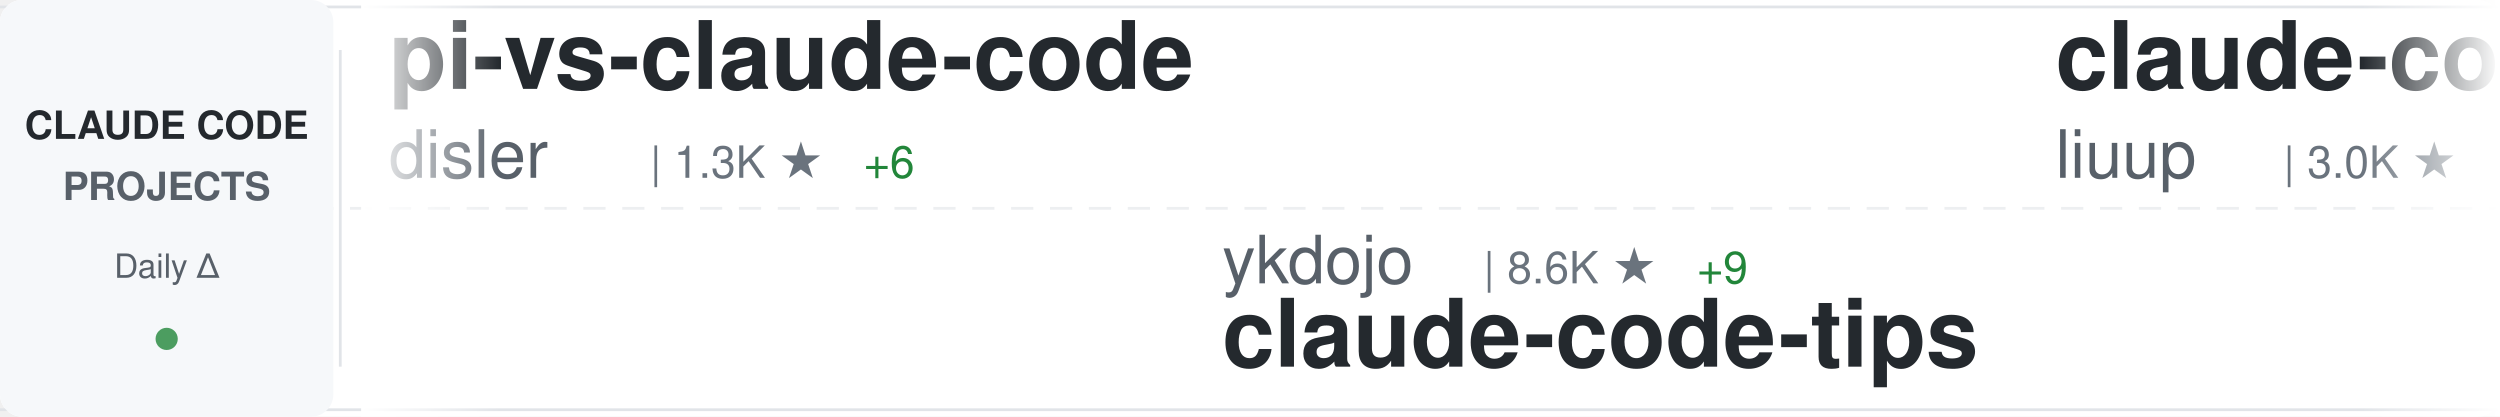
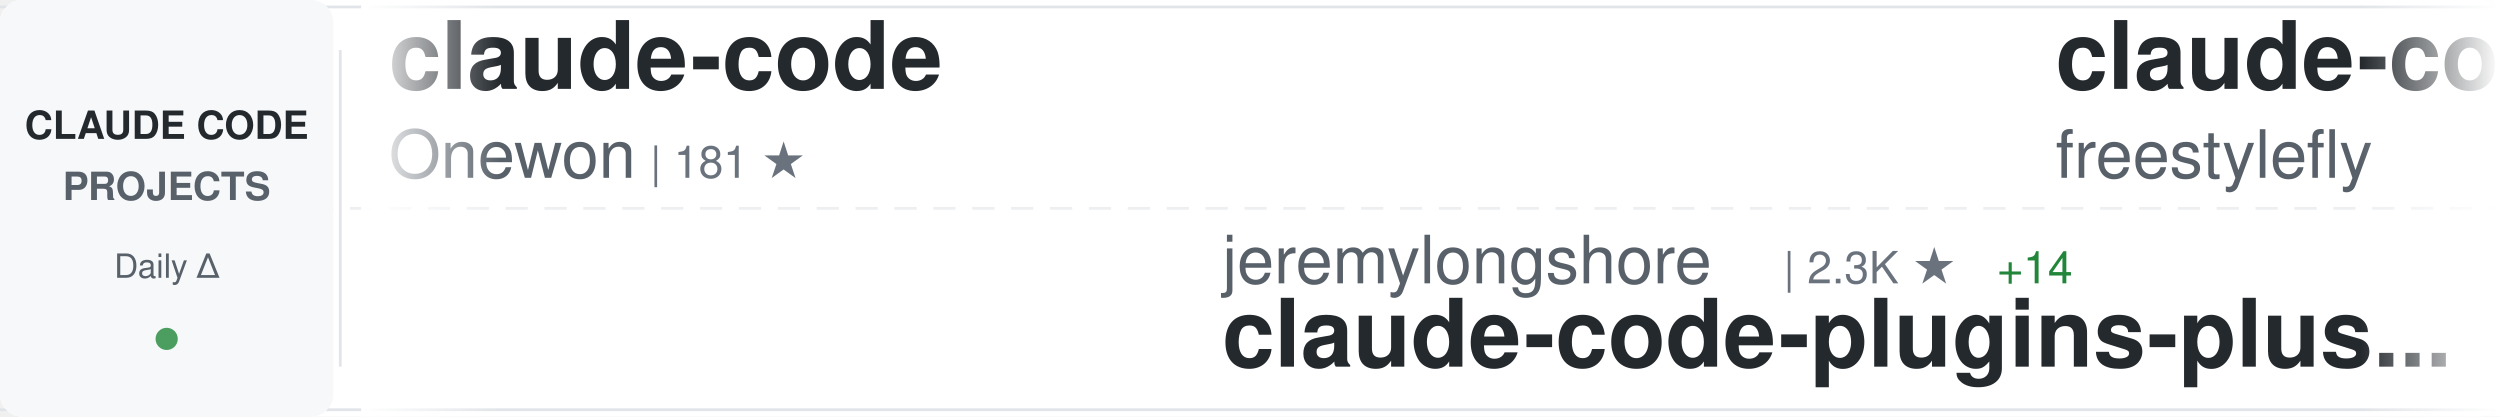
<svg xmlns="http://www.w3.org/2000/svg" width="900" height="150">
  <defs>
    <linearGradient id="awesomeLeftFade" x1="0%" y1="0%" x2="100%" y2="0%">
      <stop offset="0%" style="stop-color:#ffffff;stop-opacity:1" />
      <stop offset="100%" style="stop-color:#ffffff;stop-opacity:0" />
    </linearGradient>
    <linearGradient id="awesomeRightFade" x1="0%" y1="0%" x2="100%" y2="0%">
      <stop offset="0%" style="stop-color:#ffffff;stop-opacity:0" />
      <stop offset="100%" style="stop-color:#ffffff;stop-opacity:1" />
    </linearGradient>
  </defs>
  <rect width="900" height="150" fill="#ffffff" rx="8" />
  <rect x="0" y="2" width="900" height="1" fill="#e1e4e8" />
  <rect x="0" y="147" width="900" height="1" fill="#e1e4e8" />
  <line x1="0" y1="75" x2="900" y2="75" stroke="#e1e4e8" stroke-width="1" stroke-dasharray="8 6" opacity="0.6" />
  <rect x="0" y="0" width="120" height="150" fill="#f6f8fa" rx="8" />
  <text x="60" y="50" font-family="-apple-system, BlinkMacSystemFont, 'Segoe UI', Helvetica, Arial, sans-serif" font-size="14" font-weight="600" fill="#24292e" text-anchor="middle">CLAUDE CODE</text>
  <text x="60" y="72" font-family="-apple-system, BlinkMacSystemFont, 'Segoe UI', Helvetica, Arial, sans-serif" font-size="14" font-weight="600" fill="#586069" text-anchor="middle">PROJECTS</text>
  <text x="60" y="100" font-family="-apple-system, BlinkMacSystemFont, 'Segoe UI', Helvetica, Arial, sans-serif" font-size="12" font-weight="500" fill="#586069" text-anchor="middle">Daily Δ</text>
  <circle cx="60" cy="122" r="4" fill="#22863a" opacity="0.8" />
  <rect x="122" y="18" width="1" height="114" fill="#e1e4e8" />
  <clipPath id="awesomeTickerClip">
    <rect x="130" y="0" width="770" height="150" />
  </clipPath>
  <g clip-path="url(#awesomeTickerClip)">
    <g id="awesomeTickerItems">
      <animateTransform attributeName="transform" attributeType="XML" type="translate" from="0 0" to="-3000 0" dur="54s" repeatCount="indefinite" />
      <g transform="translate(0, 0)">
-         <text x="140" y="32" font-family="-apple-system, BlinkMacSystemFont, 'Segoe UI', Helvetica, Arial, sans-serif" font-size="34" font-weight="600" fill="#24292e">pi-vs-claude-code</text>
-         <text x="140" y="64" font-family="-apple-system, BlinkMacSystemFont, 'Segoe UI', Helvetica, Arial, sans-serif" font-size="24" font-weight="400" fill="#586069">disler</text>
-         <text x="234" y="64" font-family="-apple-system, BlinkMacSystemFont, 'Segoe UI', Helvetica, Arial, sans-serif" font-size="16" font-weight="500" fill="#6a737d">| 1.3K ★</text>
-         <text x="311" y="64" font-family="-apple-system, BlinkMacSystemFont, 'Segoe UI', Helvetica, Arial, sans-serif" font-size="16" font-weight="500" fill="#22863a"> +6</text>
+         <text x="140" y="32" font-family="-apple-system, BlinkMacSystemFont, 'Segoe UI', Helvetica, Arial, sans-serif" font-size="34" font-weight="600" fill="#24292e">claude-code</text>
+         <text x="140" y="64" font-family="-apple-system, BlinkMacSystemFont, 'Segoe UI', Helvetica, Arial, sans-serif" font-size="24" font-weight="400" fill="#586069">Onewon</text>
+         <text x="234" y="64" font-family="-apple-system, BlinkMacSystemFont, 'Segoe UI', Helvetica, Arial, sans-serif" font-size="16" font-weight="500" fill="#6a737d">| 181 ★</text>
      </g>
      <g transform="translate(300, 0)">
-         <text x="140" y="102" font-family="-apple-system, BlinkMacSystemFont, 'Segoe UI', Helvetica, Arial, sans-serif" font-size="24" font-weight="400" fill="#586069">ykdojo</text>
-         <text x="234" y="102" font-family="-apple-system, BlinkMacSystemFont, 'Segoe UI', Helvetica, Arial, sans-serif" font-size="16" font-weight="500" fill="#6a737d">| 8.6K ★</text>
-         <text x="311" y="102" font-family="-apple-system, BlinkMacSystemFont, 'Segoe UI', Helvetica, Arial, sans-serif" font-size="16" font-weight="500" fill="#22863a"> +9</text>
-         <text x="140" y="132" font-family="-apple-system, BlinkMacSystemFont, 'Segoe UI', Helvetica, Arial, sans-serif" font-size="34" font-weight="600" fill="#24292e">claude-code-tips</text>
+         <text x="140" y="102" font-family="-apple-system, BlinkMacSystemFont, 'Segoe UI', Helvetica, Arial, sans-serif" font-size="24" font-weight="400" fill="#586069">jeremylongshore</text>
+         <text x="342" y="102" font-family="-apple-system, BlinkMacSystemFont, 'Segoe UI', Helvetica, Arial, sans-serif" font-size="16" font-weight="500" fill="#6a737d">| 2.3K ★</text>
+         <text x="419" y="102" font-family="-apple-system, BlinkMacSystemFont, 'Segoe UI', Helvetica, Arial, sans-serif" font-size="16" font-weight="500" fill="#22863a"> +14</text>
+         <text x="140" y="132" font-family="-apple-system, BlinkMacSystemFont, 'Segoe UI', Helvetica, Arial, sans-serif" font-size="34" font-weight="600" fill="#24292e">claude-code-plugins-plus...</text>
      </g>
      <g transform="translate(600, 0)">
-         <text x="140" y="32" font-family="-apple-system, BlinkMacSystemFont, 'Segoe UI', Helvetica, Arial, sans-serif" font-size="34" font-weight="600" fill="#24292e">claude-code-analysis</text>
-         <text x="140" y="64" font-family="-apple-system, BlinkMacSystemFont, 'Segoe UI', Helvetica, Arial, sans-serif" font-size="24" font-weight="400" fill="#586069">liuup</text>
-         <text x="222" y="64" font-family="-apple-system, BlinkMacSystemFont, 'Segoe UI', Helvetica, Arial, sans-serif" font-size="16" font-weight="500" fill="#6a737d">| 3.0K ★</text>
-         <text x="299" y="64" font-family="-apple-system, BlinkMacSystemFont, 'Segoe UI', Helvetica, Arial, sans-serif" font-size="16" font-weight="500" fill="#22863a"> +25</text>
+         <text x="140" y="32" font-family="-apple-system, BlinkMacSystemFont, 'Segoe UI', Helvetica, Arial, sans-serif" font-size="34" font-weight="600" fill="#24292e">claude-code</text>
+         <text x="140" y="64" font-family="-apple-system, BlinkMacSystemFont, 'Segoe UI', Helvetica, Arial, sans-serif" font-size="24" font-weight="400" fill="#586069">freestylefly</text>
+         <text x="306" y="64" font-family="-apple-system, BlinkMacSystemFont, 'Segoe UI', Helvetica, Arial, sans-serif" font-size="16" font-weight="500" fill="#6a737d">| 125 ★</text>
      </g>
      <g transform="translate(900, 0)">
-         <text x="140" y="102" font-family="-apple-system, BlinkMacSystemFont, 'Segoe UI', Helvetica, Arial, sans-serif" font-size="24" font-weight="400" fill="#586069">Pimzino</text>
-         <text x="246" y="102" font-family="-apple-system, BlinkMacSystemFont, 'Segoe UI', Helvetica, Arial, sans-serif" font-size="16" font-weight="500" fill="#6a737d">| 3.8K ★</text>
-         <text x="323" y="102" font-family="-apple-system, BlinkMacSystemFont, 'Segoe UI', Helvetica, Arial, sans-serif" font-size="16" font-weight="500" fill="#22863a"> +3</text>
-         <text x="140" y="132" font-family="-apple-system, BlinkMacSystemFont, 'Segoe UI', Helvetica, Arial, sans-serif" font-size="34" font-weight="600" fill="#24292e">claude-code-spec-workflo...</text>
+         <text x="140" y="102" font-family="-apple-system, BlinkMacSystemFont, 'Segoe UI', Helvetica, Arial, sans-serif" font-size="24" font-weight="400" fill="#586069">1rgs</text>
+         <text x="210" y="102" font-family="-apple-system, BlinkMacSystemFont, 'Segoe UI', Helvetica, Arial, sans-serif" font-size="16" font-weight="500" fill="#6a737d">| 3.6K ★</text>
+         <text x="140" y="132" font-family="-apple-system, BlinkMacSystemFont, 'Segoe UI', Helvetica, Arial, sans-serif" font-size="34" font-weight="600" fill="#24292e">claude-code-proxy</text>
      </g>
      <g transform="translate(1200, 0)">
-         <text x="140" y="32" font-family="-apple-system, BlinkMacSystemFont, 'Segoe UI', Helvetica, Arial, sans-serif" font-size="34" font-weight="600" fill="#24292e">claude_codex_bridge</text>
-         <text x="140" y="64" font-family="-apple-system, BlinkMacSystemFont, 'Segoe UI', Helvetica, Arial, sans-serif" font-size="24" font-weight="400" fill="#586069">SeemSeam</text>
-         <text x="258" y="64" font-family="-apple-system, BlinkMacSystemFont, 'Segoe UI', Helvetica, Arial, sans-serif" font-size="16" font-weight="500" fill="#6a737d">| 2.9K ★</text>
-         <text x="335" y="64" font-family="-apple-system, BlinkMacSystemFont, 'Segoe UI', Helvetica, Arial, sans-serif" font-size="16" font-weight="500" fill="#22863a"> +15</text>
+         <text x="140" y="32" font-family="-apple-system, BlinkMacSystemFont, 'Segoe UI', Helvetica, Arial, sans-serif" font-size="34" font-weight="600" fill="#24292e">Auto-claude-code-researc...</text>
+         <text x="140" y="64" font-family="-apple-system, BlinkMacSystemFont, 'Segoe UI', Helvetica, Arial, sans-serif" font-size="24" font-weight="400" fill="#586069">wanshuiyin</text>
+         <text x="282" y="64" font-family="-apple-system, BlinkMacSystemFont, 'Segoe UI', Helvetica, Arial, sans-serif" font-size="16" font-weight="500" fill="#6a737d">| 11.5K ★</text>
+         <text x="368" y="64" font-family="-apple-system, BlinkMacSystemFont, 'Segoe UI', Helvetica, Arial, sans-serif" font-size="16" font-weight="500" fill="#22863a"> +79</text>
      </g>
      <g transform="translate(1500, 0)">
-         <text x="140" y="102" font-family="-apple-system, BlinkMacSystemFont, 'Segoe UI', Helvetica, Arial, sans-serif" font-size="24" font-weight="400" fill="#586069">sickn33</text>
-         <text x="246" y="102" font-family="-apple-system, BlinkMacSystemFont, 'Segoe UI', Helvetica, Arial, sans-serif" font-size="16" font-weight="500" fill="#6a737d">| 39.8K ★</text>
-         <text x="332" y="102" font-family="-apple-system, BlinkMacSystemFont, 'Segoe UI', Helvetica, Arial, sans-serif" font-size="16" font-weight="500" fill="#22863a"> +118</text>
-         <text x="140" y="132" font-family="-apple-system, BlinkMacSystemFont, 'Segoe UI', Helvetica, Arial, sans-serif" font-size="34" font-weight="600" fill="#24292e">antigravity-awesome-skil...</text>
+         <text x="140" y="102" font-family="-apple-system, BlinkMacSystemFont, 'Segoe UI', Helvetica, Arial, sans-serif" font-size="24" font-weight="400" fill="#586069">andrew-kramer-inno</text>
+         <text x="378" y="102" font-family="-apple-system, BlinkMacSystemFont, 'Segoe UI', Helvetica, Arial, sans-serif" font-size="16" font-weight="500" fill="#6a737d">| 592 ★</text>
+         <text x="140" y="132" font-family="-apple-system, BlinkMacSystemFont, 'Segoe UI', Helvetica, Arial, sans-serif" font-size="34" font-weight="600" fill="#24292e">claude-code-source-build</text>
      </g>
      <g transform="translate(1800, 0)">
        <text x="140" y="32" font-family="-apple-system, BlinkMacSystemFont, 'Segoe UI', Helvetica, Arial, sans-serif" font-size="34" font-weight="600" fill="#24292e">claude-code</text>
-         <text x="140" y="64" font-family="-apple-system, BlinkMacSystemFont, 'Segoe UI', Helvetica, Arial, sans-serif" font-size="24" font-weight="400" fill="#586069">Tinkeringg-Lab</text>
-         <text x="330" y="64" font-family="-apple-system, BlinkMacSystemFont, 'Segoe UI', Helvetica, Arial, sans-serif" font-size="16" font-weight="500" fill="#6a737d">| 205 ★</text>
+         <text x="140" y="64" font-family="-apple-system, BlinkMacSystemFont, 'Segoe UI', Helvetica, Arial, sans-serif" font-size="24" font-weight="400" fill="#586069">lowcortisolprogrammer</text>
+         <text x="414" y="64" font-family="-apple-system, BlinkMacSystemFont, 'Segoe UI', Helvetica, Arial, sans-serif" font-size="16" font-weight="500" fill="#6a737d">| 172 ★</text>
      </g>
      <g transform="translate(2100, 0)">
-         <text x="140" y="102" font-family="-apple-system, BlinkMacSystemFont, 'Segoe UI', Helvetica, Arial, sans-serif" font-size="24" font-weight="400" fill="#586069">anthropics</text>
-         <text x="282" y="102" font-family="-apple-system, BlinkMacSystemFont, 'Segoe UI', Helvetica, Arial, sans-serif" font-size="16" font-weight="500" fill="#6a737d">| 130.4K ★</text>
-         <text x="377" y="102" font-family="-apple-system, BlinkMacSystemFont, 'Segoe UI', Helvetica, Arial, sans-serif" font-size="16" font-weight="500" fill="#22863a"> +289</text>
+         <text x="140" y="102" font-family="-apple-system, BlinkMacSystemFont, 'Segoe UI', Helvetica, Arial, sans-serif" font-size="24" font-weight="400" fill="#586069">RishabhK103</text>
+         <text x="294" y="102" font-family="-apple-system, BlinkMacSystemFont, 'Segoe UI', Helvetica, Arial, sans-serif" font-size="16" font-weight="500" fill="#6a737d">| 88 ★</text>
        <text x="140" y="132" font-family="-apple-system, BlinkMacSystemFont, 'Segoe UI', Helvetica, Arial, sans-serif" font-size="34" font-weight="600" fill="#24292e">claude-code</text>
      </g>
      <g transform="translate(2400, 0)">
-         <text x="140" y="32" font-family="-apple-system, BlinkMacSystemFont, 'Segoe UI', Helvetica, Arial, sans-serif" font-size="34" font-weight="600" fill="#24292e">claude-code</text>
-         <text x="140" y="64" font-family="-apple-system, BlinkMacSystemFont, 'Segoe UI', Helvetica, Arial, sans-serif" font-size="24" font-weight="400" fill="#586069">xorespesp</text>
-         <text x="270" y="64" font-family="-apple-system, BlinkMacSystemFont, 'Segoe UI', Helvetica, Arial, sans-serif" font-size="16" font-weight="500" fill="#6a737d">| 226 ★</text>
+         <text x="140" y="32" font-family="-apple-system, BlinkMacSystemFont, 'Segoe UI', Helvetica, Arial, sans-serif" font-size="34" font-weight="600" fill="#24292e">oh-my-claudecode</text>
+         <text x="140" y="64" font-family="-apple-system, BlinkMacSystemFont, 'Segoe UI', Helvetica, Arial, sans-serif" font-size="24" font-weight="400" fill="#586069">Yeachan-Heo</text>
+         <text x="294" y="64" font-family="-apple-system, BlinkMacSystemFont, 'Segoe UI', Helvetica, Arial, sans-serif" font-size="16" font-weight="500" fill="#6a737d">| 35.9K ★</text>
+         <text x="380" y="64" font-family="-apple-system, BlinkMacSystemFont, 'Segoe UI', Helvetica, Arial, sans-serif" font-size="16" font-weight="500" fill="#22863a"> +63</text>
      </g>
      <g transform="translate(2700, 0)">
-         <text x="140" y="102" font-family="-apple-system, BlinkMacSystemFont, 'Segoe UI', Helvetica, Arial, sans-serif" font-size="24" font-weight="400" fill="#586069">chauncygu</text>
-         <text x="270" y="102" font-family="-apple-system, BlinkMacSystemFont, 'Segoe UI', Helvetica, Arial, sans-serif" font-size="16" font-weight="500" fill="#6a737d">| 2.6K ★</text>
-         <text x="347" y="102" font-family="-apple-system, BlinkMacSystemFont, 'Segoe UI', Helvetica, Arial, sans-serif" font-size="16" font-weight="500" fill="#22863a"> +5</text>
-         <text x="140" y="132" font-family="-apple-system, BlinkMacSystemFont, 'Segoe UI', Helvetica, Arial, sans-serif" font-size="34" font-weight="600" fill="#24292e">collection-claude-code-s...</text>
+         <text x="140" y="102" font-family="-apple-system, BlinkMacSystemFont, 'Segoe UI', Helvetica, Arial, sans-serif" font-size="24" font-weight="400" fill="#586069">FlorianBruniaux</text>
+         <text x="342" y="102" font-family="-apple-system, BlinkMacSystemFont, 'Segoe UI', Helvetica, Arial, sans-serif" font-size="16" font-weight="500" fill="#6a737d">| 4.7K ★</text>
+         <text x="419" y="102" font-family="-apple-system, BlinkMacSystemFont, 'Segoe UI', Helvetica, Arial, sans-serif" font-size="16" font-weight="500" fill="#22863a"> +15</text>
+         <text x="140" y="132" font-family="-apple-system, BlinkMacSystemFont, 'Segoe UI', Helvetica, Arial, sans-serif" font-size="34" font-weight="600" fill="#24292e">claude-code-ultimate-gui...</text>
      </g>
      <g transform="translate(3000, 0)">
-         <text x="140" y="32" font-family="-apple-system, BlinkMacSystemFont, 'Segoe UI', Helvetica, Arial, sans-serif" font-size="34" font-weight="600" fill="#24292e">pi-vs-claude-code</text>
-         <text x="140" y="64" font-family="-apple-system, BlinkMacSystemFont, 'Segoe UI', Helvetica, Arial, sans-serif" font-size="24" font-weight="400" fill="#586069">disler</text>
-         <text x="234" y="64" font-family="-apple-system, BlinkMacSystemFont, 'Segoe UI', Helvetica, Arial, sans-serif" font-size="16" font-weight="500" fill="#6a737d">| 1.3K ★</text>
-         <text x="311" y="64" font-family="-apple-system, BlinkMacSystemFont, 'Segoe UI', Helvetica, Arial, sans-serif" font-size="16" font-weight="500" fill="#22863a"> +6</text>
+         <text x="140" y="32" font-family="-apple-system, BlinkMacSystemFont, 'Segoe UI', Helvetica, Arial, sans-serif" font-size="34" font-weight="600" fill="#24292e">claude-code</text>
+         <text x="140" y="64" font-family="-apple-system, BlinkMacSystemFont, 'Segoe UI', Helvetica, Arial, sans-serif" font-size="24" font-weight="400" fill="#586069">Onewon</text>
+         <text x="234" y="64" font-family="-apple-system, BlinkMacSystemFont, 'Segoe UI', Helvetica, Arial, sans-serif" font-size="16" font-weight="500" fill="#6a737d">| 181 ★</text>
      </g>
      <g transform="translate(3300, 0)">
-         <text x="140" y="102" font-family="-apple-system, BlinkMacSystemFont, 'Segoe UI', Helvetica, Arial, sans-serif" font-size="24" font-weight="400" fill="#586069">ykdojo</text>
-         <text x="234" y="102" font-family="-apple-system, BlinkMacSystemFont, 'Segoe UI', Helvetica, Arial, sans-serif" font-size="16" font-weight="500" fill="#6a737d">| 8.6K ★</text>
-         <text x="311" y="102" font-family="-apple-system, BlinkMacSystemFont, 'Segoe UI', Helvetica, Arial, sans-serif" font-size="16" font-weight="500" fill="#22863a"> +9</text>
-         <text x="140" y="132" font-family="-apple-system, BlinkMacSystemFont, 'Segoe UI', Helvetica, Arial, sans-serif" font-size="34" font-weight="600" fill="#24292e">claude-code-tips</text>
+         <text x="140" y="102" font-family="-apple-system, BlinkMacSystemFont, 'Segoe UI', Helvetica, Arial, sans-serif" font-size="24" font-weight="400" fill="#586069">jeremylongshore</text>
+         <text x="342" y="102" font-family="-apple-system, BlinkMacSystemFont, 'Segoe UI', Helvetica, Arial, sans-serif" font-size="16" font-weight="500" fill="#6a737d">| 2.3K ★</text>
+         <text x="419" y="102" font-family="-apple-system, BlinkMacSystemFont, 'Segoe UI', Helvetica, Arial, sans-serif" font-size="16" font-weight="500" fill="#22863a"> +14</text>
+         <text x="140" y="132" font-family="-apple-system, BlinkMacSystemFont, 'Segoe UI', Helvetica, Arial, sans-serif" font-size="34" font-weight="600" fill="#24292e">claude-code-plugins-plus...</text>
      </g>
      <g transform="translate(3600, 0)">
-         <text x="140" y="32" font-family="-apple-system, BlinkMacSystemFont, 'Segoe UI', Helvetica, Arial, sans-serif" font-size="34" font-weight="600" fill="#24292e">claude-code-analysis</text>
-         <text x="140" y="64" font-family="-apple-system, BlinkMacSystemFont, 'Segoe UI', Helvetica, Arial, sans-serif" font-size="24" font-weight="400" fill="#586069">liuup</text>
-         <text x="222" y="64" font-family="-apple-system, BlinkMacSystemFont, 'Segoe UI', Helvetica, Arial, sans-serif" font-size="16" font-weight="500" fill="#6a737d">| 3.0K ★</text>
-         <text x="299" y="64" font-family="-apple-system, BlinkMacSystemFont, 'Segoe UI', Helvetica, Arial, sans-serif" font-size="16" font-weight="500" fill="#22863a"> +25</text>
+         <text x="140" y="32" font-family="-apple-system, BlinkMacSystemFont, 'Segoe UI', Helvetica, Arial, sans-serif" font-size="34" font-weight="600" fill="#24292e">claude-code</text>
+         <text x="140" y="64" font-family="-apple-system, BlinkMacSystemFont, 'Segoe UI', Helvetica, Arial, sans-serif" font-size="24" font-weight="400" fill="#586069">freestylefly</text>
+         <text x="306" y="64" font-family="-apple-system, BlinkMacSystemFont, 'Segoe UI', Helvetica, Arial, sans-serif" font-size="16" font-weight="500" fill="#6a737d">| 125 ★</text>
      </g>
      <g transform="translate(3900, 0)">
-         <text x="140" y="102" font-family="-apple-system, BlinkMacSystemFont, 'Segoe UI', Helvetica, Arial, sans-serif" font-size="24" font-weight="400" fill="#586069">Pimzino</text>
-         <text x="246" y="102" font-family="-apple-system, BlinkMacSystemFont, 'Segoe UI', Helvetica, Arial, sans-serif" font-size="16" font-weight="500" fill="#6a737d">| 3.8K ★</text>
-         <text x="323" y="102" font-family="-apple-system, BlinkMacSystemFont, 'Segoe UI', Helvetica, Arial, sans-serif" font-size="16" font-weight="500" fill="#22863a"> +3</text>
-         <text x="140" y="132" font-family="-apple-system, BlinkMacSystemFont, 'Segoe UI', Helvetica, Arial, sans-serif" font-size="34" font-weight="600" fill="#24292e">claude-code-spec-workflo...</text>
+         <text x="140" y="102" font-family="-apple-system, BlinkMacSystemFont, 'Segoe UI', Helvetica, Arial, sans-serif" font-size="24" font-weight="400" fill="#586069">1rgs</text>
+         <text x="210" y="102" font-family="-apple-system, BlinkMacSystemFont, 'Segoe UI', Helvetica, Arial, sans-serif" font-size="16" font-weight="500" fill="#6a737d">| 3.6K ★</text>
+         <text x="140" y="132" font-family="-apple-system, BlinkMacSystemFont, 'Segoe UI', Helvetica, Arial, sans-serif" font-size="34" font-weight="600" fill="#24292e">claude-code-proxy</text>
      </g>
    </g>
  </g>
  <rect x="130" y="0" width="50" height="150" fill="url(#awesomeLeftFade)" />
  <rect x="850" y="0" width="50" height="150" fill="url(#awesomeRightFade)" />
</svg>
